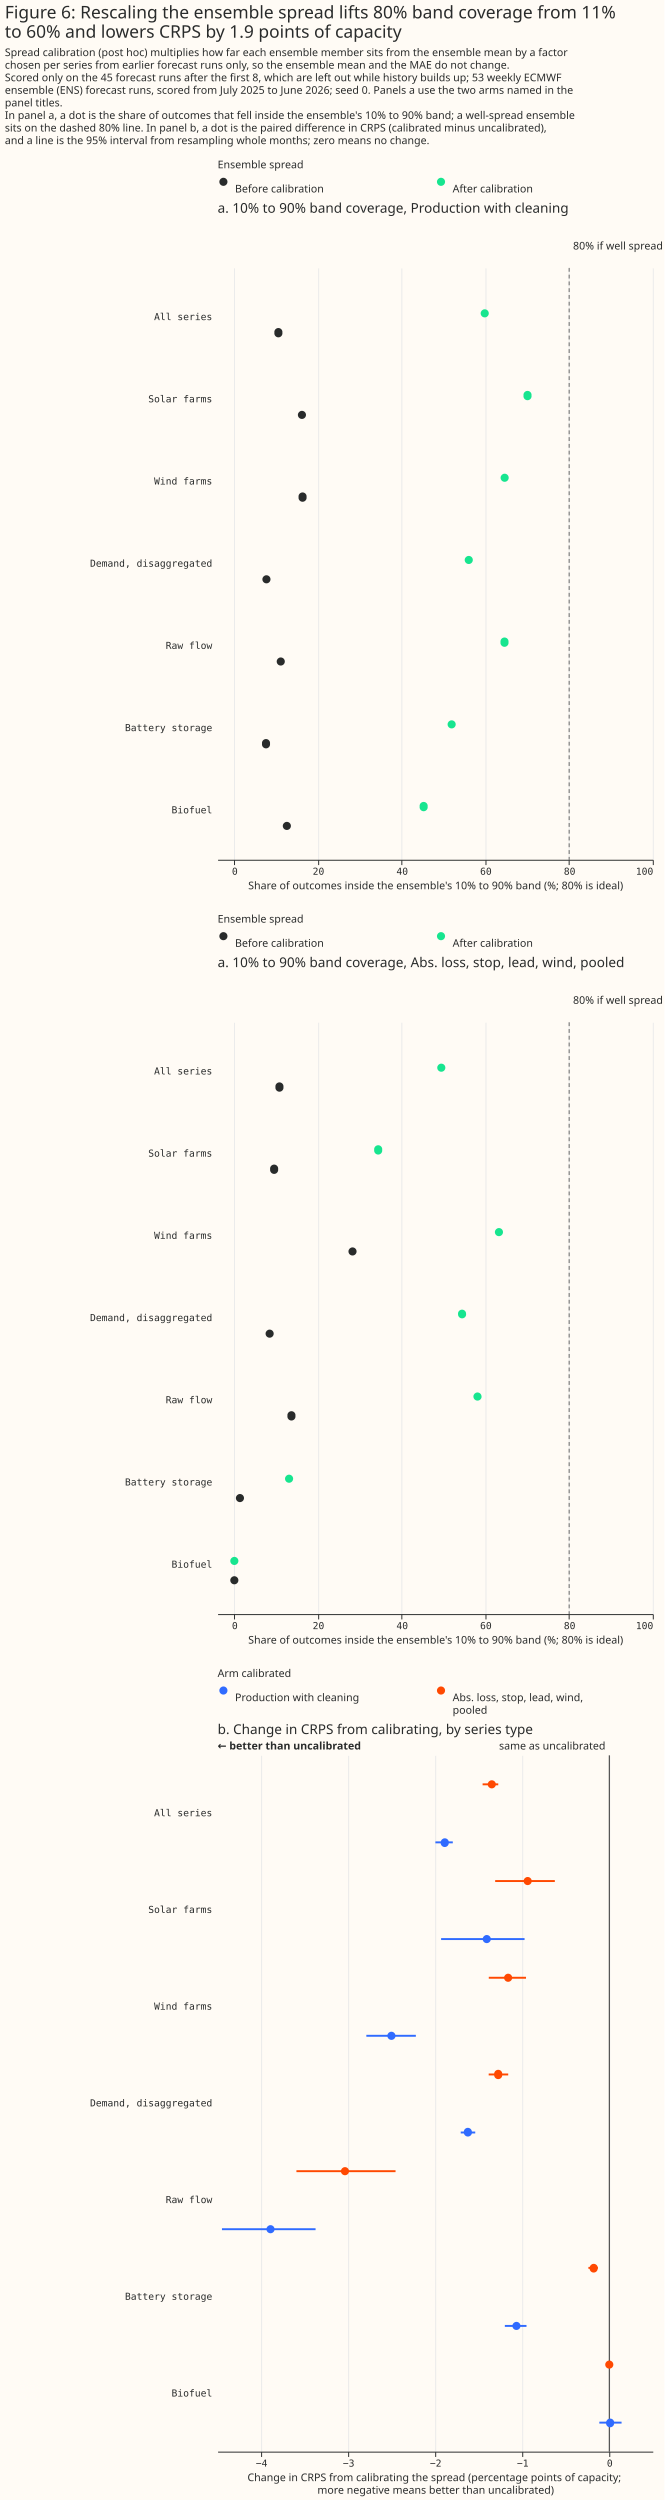
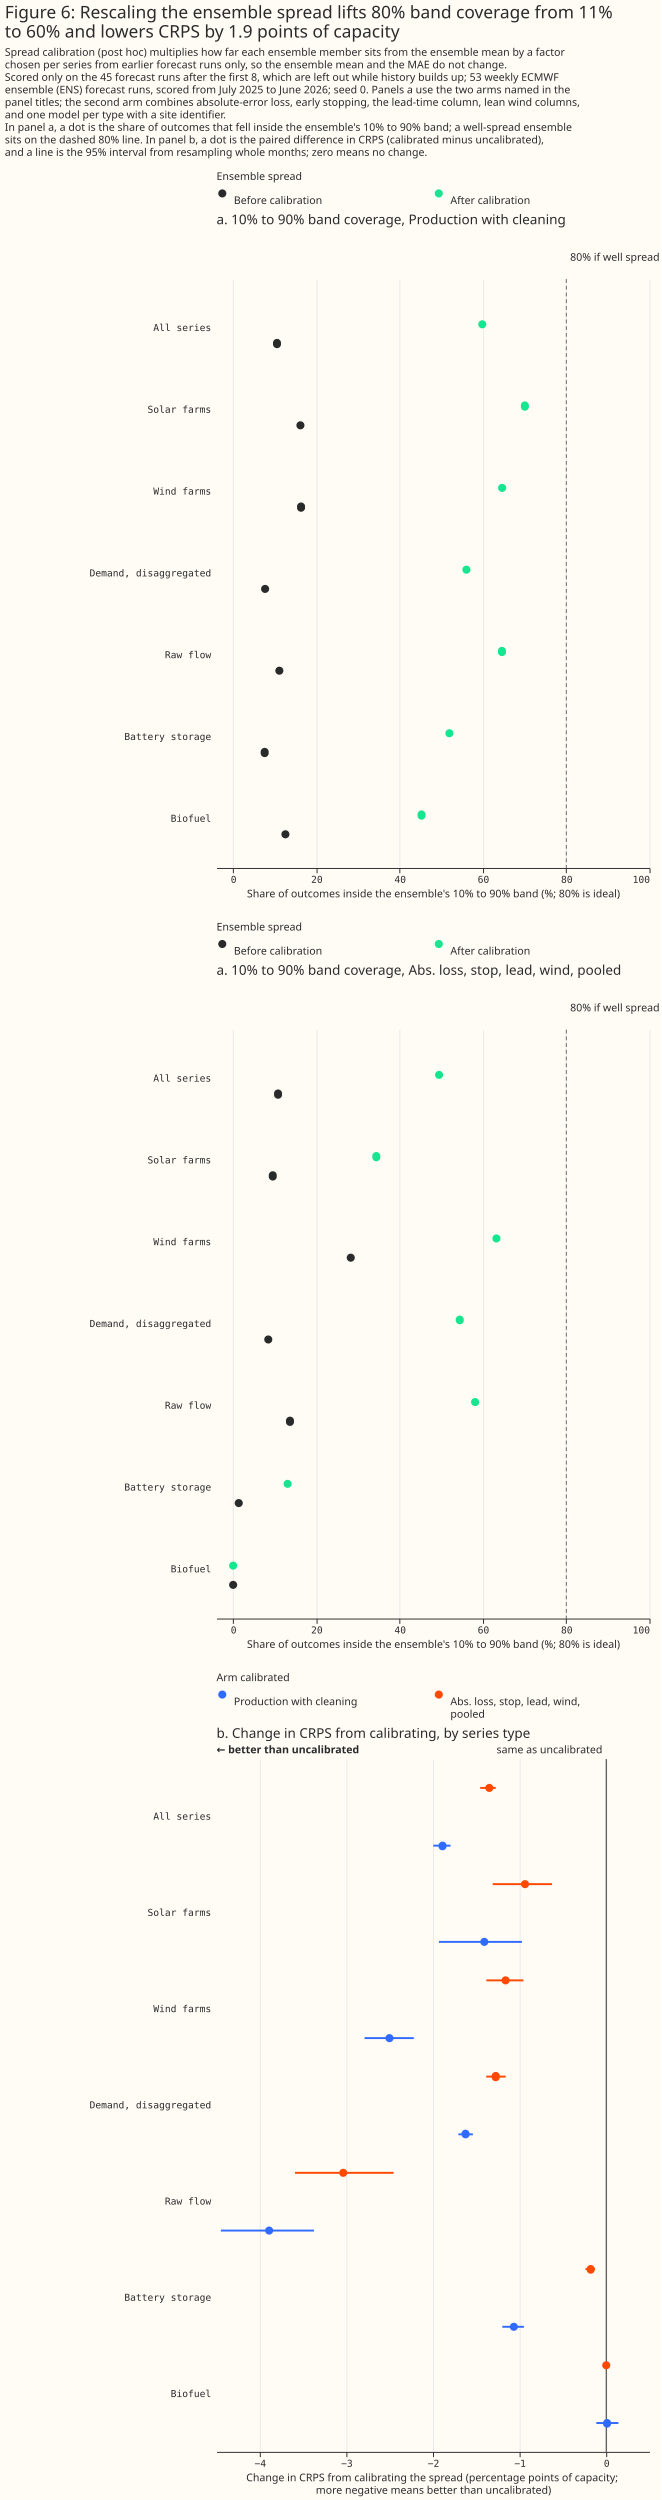
- <svg xmlns="http://www.w3.org/2000/svg" width="687" height="2585" class="marks" viewBox="0 0 687 2585">
-   <path fill="#fffbf5" d="M0 0h687v2585H0z" />
+ <svg xmlns="http://www.w3.org/2000/svg" width="687" height="2598" class="marks" viewBox="0 0 687 2598">
+   <path fill="#fffbf5" d="M0 0h687v2598H0z" />
  <g fill="none" stroke-miterlimit="10" aria-roledescription="group mark container" class="mark-group role-frame root">
-     <path d="M225 180h450z" aria-hidden="true" class="background" />
+     <path d="M225 193h450z" aria-hidden="true" class="background" />
    <g aria-roledescription="group mark container" class="mark-group role-scope concat_0_group">
      <g aria-roledescription="group mark container" class="mark-group role-scope concat_0_concat_0_group">
-         <path fill="#fffbf5" d="M225 180h450v16H225Z" aria-hidden="true" class="background" />
+         <path fill="#fffbf5" d="M225 193h450v16H225Z" aria-hidden="true" class="background" />
        <g aria-roledescription="symbol mark container" class="mark-symbol role-mark concat_0_concat_0_layer_0_marks">
-           <path fill="#292b2b" d="M235.2 188a4.2 4.2 0 1 1-8.4 0 4.2 4.2 0 1 1 8.4 0" aria-label="x: 6; colour: #292B2B; shape: circle" aria-roledescription="point" />
-           <path fill="#17e58f" d="M460.2 188a4.2 4.2 0 1 1-8.4 0 4.2 4.2 0 1 1 8.4 0" aria-label="x: 231; colour: #17E58F; shape: circle" aria-roledescription="point" />
+           <path fill="#292b2b" d="M235.2 201a4.2 4.2 0 1 1-8.4 0 4.2 4.2 0 1 1 8.4 0" aria-label="x: 6; colour: #292B2B; shape: circle" aria-roledescription="point" />
+           <path fill="#17e58f" d="M460.2 201a4.2 4.2 0 1 1-8.4 0 4.2 4.2 0 1 1 8.4 0" aria-label="x: 231; colour: #17E58F; shape: circle" aria-roledescription="point" />
        </g>
        <g fill="#292b2b" aria-roledescription="text mark container" class="mark-text role-mark concat_0_concat_0_layer_2_marks" font-family="Matter XH, DM Sans, sans-serif" font-size="11">
-           <text aria-label="x: 6; label: Before calibration" aria-roledescription="text mark" transform="translate(243 199)">Before calibration</text>
-           <text aria-label="x: 231; label: After calibration" aria-roledescription="text mark" transform="translate(468 199)">After calibration</text>
-         </g>
-         <g class="mark-group role-title">
-           <text fill="#292b2b" aria-label="Title text 'Ensemble spread'" aria-roledescription="title" class="mark-text role-title-text" font-family="Matter XH, DM Sans, sans-serif" font-size="11" pointer-events="none" transform="translate(225 174)">Ensemble spread</text>
+           <text aria-label="x: 6; label: Before calibration" aria-roledescription="text mark" transform="translate(243 212)">Before calibration</text>
+           <text aria-label="x: 231; label: After calibration" aria-roledescription="text mark" transform="translate(468 212)">After calibration</text>
+         </g>
+         <g class="mark-group role-title">
+           <text fill="#292b2b" aria-label="Title text 'Ensemble spread'" aria-roledescription="title" class="mark-text role-title-text" font-family="Matter XH, DM Sans, sans-serif" font-size="11" pointer-events="none" transform="translate(225 187)">Ensemble spread</text>
        </g>
      </g>
      <g aria-roledescription="group mark container" class="mark-group role-scope concat_0_concat_1_group">
-         <path fill="#fffbf5" d="M225 277h450v612H225Z" aria-hidden="true" class="background" />
+         <path fill="#fffbf5" d="M225 290h450v612H225Z" aria-hidden="true" class="background" />
        <g aria-hidden="true" class="mark-group role-axis">
-           <path stroke="#eaeaea" d="M242.5 889.5v-612m87 612v-612m86 612v-612m87 612v-612m86 612v-612m87 612v-612" class="mark-rule role-axis-grid" pointer-events="none" />
+           <path stroke="#eaeaea" d="M242.5 902.5v-612m87 612v-612m86 612v-612m87 612v-612m86 612v-612m87 612v-612" class="mark-rule role-axis-grid" pointer-events="none" />
        </g>
        <g aria-label="X-axis titled 'Share of outcomes inside the ensemble's 10% to 90% band (%; 80% is ideal)' for a linear scale with values from −4 to 100" aria-roledescription="axis" class="mark-group role-axis" pointer-events="none">
-           <path stroke="#292b2b" d="M242.5 889.5v5m87-5v5m86-5v5m87-5v5m86-5v5m87-5v5" class="mark-rule role-axis-tick" />
+           <path stroke="#292b2b" d="M242.5 902.5v5m87-5v5m86-5v5m87-5v5m86-5v5m87-5v5" class="mark-rule role-axis-tick" />
          <g fill="#292b2b" class="mark-text role-axis-label" font-family="Matter Semi Mono, Roboto Mono, monospace" font-size="10">
-             <text text-anchor="middle" transform="translate(242.8 904.5)">0</text>
-             <text text-anchor="middle" transform="translate(329.3 904.5)">20</text>
-             <text text-anchor="middle" transform="translate(415.9 904.5)">40</text>
-             <text text-anchor="middle" transform="translate(502.4 904.5)">60</text>
-             <text text-anchor="middle" transform="translate(589 904.5)">80</text>
-             <text text-anchor="end" transform="translate(675.5 904.5)">100</text>
-           </g>
-           <path stroke="#292b2b" d="M225.5 889.5h450" class="mark-rule role-axis-domain" />
-           <text fill="#292b2b" class="mark-text role-axis-title" font-family="Matter XH, DM Sans, sans-serif" font-size="11" text-anchor="middle" transform="translate(450.5 919.5)">Share of outcomes inside the ensemble's 10% to 90% band (%; 80% is ideal)</text>
+             <text text-anchor="middle" transform="translate(242.8 917.5)">0</text>
+             <text text-anchor="middle" transform="translate(329.3 917.5)">20</text>
+             <text text-anchor="middle" transform="translate(415.9 917.5)">40</text>
+             <text text-anchor="middle" transform="translate(502.4 917.5)">60</text>
+             <text text-anchor="middle" transform="translate(589 917.5)">80</text>
+             <text text-anchor="end" transform="translate(675.5 917.5)">100</text>
+           </g>
+           <path stroke="#292b2b" d="M225.5 902.5h450" class="mark-rule role-axis-domain" />
+           <text fill="#292b2b" class="mark-text role-axis-title" font-family="Matter XH, DM Sans, sans-serif" font-size="11" text-anchor="middle" transform="translate(450.5 932.5)">Share of outcomes inside the ensemble's 10% to 90% band (%; 80% is ideal)</text>
        </g>
        <g aria-label="Y-axis for a discrete scale with 7 values: All series, Solar farms, Wind farms, Demand, disaggregated, Raw flow, Battery storage, Biofuel" aria-roledescription="axis" class="mark-group role-axis">
          <g fill="#292b2b" class="mark-text role-axis-label" font-family="Matter Semi Mono, Roboto Mono, monospace" font-size="10" pointer-events="none" text-anchor="end">
-             <text transform="translate(219.5 331)">All series</text>
-             <text transform="translate(219.5 416)">Solar farms</text>
-             <text transform="translate(219.5 501)">Wind farms</text>
-             <text transform="translate(219.5 586)">Demand, disaggregated</text>
-             <text transform="translate(219.5 671)">Raw flow</text>
-             <text transform="translate(219.5 756)">Battery storage</text>
-             <text transform="translate(219.5 841)">Biofuel</text>
-           </g>
-         </g>
-         <g aria-hidden="true" class="mark-symbol role-mark concat_0_concat_1_layer_0_marks" clip-path="url(#a)" transform="translate(225 277)">
+             <text transform="translate(219.5 344)">All series</text>
+             <text transform="translate(219.5 429)">Solar farms</text>
+             <text transform="translate(219.5 514)">Wind farms</text>
+             <text transform="translate(219.5 599)">Demand, disaggregated</text>
+             <text transform="translate(219.5 684)">Raw flow</text>
+             <text transform="translate(219.5 769)">Battery storage</text>
+             <text transform="translate(219.5 854)">Biofuel</text>
+           </g>
+         </g>
+         <g aria-hidden="true" class="mark-symbol role-mark concat_0_concat_1_layer_0_marks" clip-path="url(#a)" transform="translate(225 290)">
          <path fill="#292b2b" d="M67 67a4.2 4.2 0 1 1-8.3 0 4.2 4.2 0 1 1 8.3 0" />
          <path fill="#17e58f" d="M280.4 47a4.2 4.2 0 1 1-8.4 0 4.2 4.2 0 1 1 8.4 0" />
          <path fill="#292b2b" d="M91.4 152a4.2 4.2 0 1 1-8.4 0 4.2 4.2 0 1 1 8.4 0" />
          <path fill="#17e58f" d="M324.6 132a4.2 4.2 0 1 1-8.3 0 4.2 4.2 0 1 1 8.3 0" />
          <path fill="#292b2b" d="M92 237a4.2 4.2 0 1 1-8.3 0 4.2 4.2 0 1 1 8.3 0" />
          <path fill="#17e58f" d="M301 217a4.2 4.2 0 1 1-8.4 0 4.2 4.2 0 1 1 8.4 0" />
          <path fill="#292b2b" d="M54.7 322a4.2 4.2 0 1 1-8.4 0 4.2 4.2 0 1 1 8.4 0" />
          <path fill="#17e58f" d="M263.9 302a4.2 4.2 0 1 1-8.4 0 4.2 4.2 0 1 1 8.4 0" />
          <path fill="#292b2b" d="M69.5 407a4.2 4.2 0 1 1-8.4 0 4.2 4.2 0 1 1 8.4 0" />
          <path fill="#17e58f" d="M300.8 387a4.2 4.2 0 1 1-8.3 0 4.2 4.2 0 1 1 8.3 0" />
          <path fill="#292b2b" d="M54.2 492a4.2 4.2 0 1 1-8.3 0 4.2 4.2 0 1 1 8.3 0" />
          <path fill="#17e58f" d="M246.2 472a4.2 4.2 0 1 1-8.4 0 4.2 4.2 0 1 1 8.4 0" />
          <path fill="#292b2b" d="M75.8 577a4.2 4.2 0 1 1-8.4 0 4.2 4.2 0 1 1 8.4 0" />
          <path fill="#17e58f" d="M217.2 557a4.2 4.2 0 1 1-8.3 0 4.2 4.2 0 1 1 8.3 0" />
        </g>
        <g aria-roledescription="rule mark container" class="mark-rule role-mark concat_0_concat_1_layer_1_marks">
-           <path stroke="#292b2b" stroke-dasharray="4,3" d="M588.5 277v612" aria-label="x: 80" aria-roledescription="rule mark" opacity=".7" />
+           <path stroke="#292b2b" stroke-dasharray="4,3" d="M588.5 290v612" aria-label="x: 80" aria-roledescription="rule mark" opacity=".7" />
        </g>
        <g aria-roledescription="text mark container" class="mark-text role-mark concat_0_concat_1_layer_2_marks">
-           <text fill="#292b2b" aria-label="x: 80" aria-roledescription="text mark" font-family="Matter XH, DM Sans, sans-serif" font-size="11" transform="translate(592.5 258)">80% if well spread</text>
-         </g>
-         <g class="mark-group role-title">
-           <text fill="#292b2b" aria-label="Title text 'a. 10% to 90% band coverage, Production with cleaning'" aria-roledescription="title" class="mark-text role-title-text" font-family="Matter XH, DM Sans, sans-serif" font-size="14" pointer-events="none" transform="translate(225 220)">a. 10% to 90% band coverage, Production with cleaning</text>
+           <text fill="#292b2b" aria-label="x: 80" aria-roledescription="text mark" font-family="Matter XH, DM Sans, sans-serif" font-size="11" transform="translate(592.5 271)">80% if well spread</text>
+         </g>
+         <g class="mark-group role-title">
+           <text fill="#292b2b" aria-label="Title text 'a. 10% to 90% band coverage, Production with cleaning'" aria-roledescription="title" class="mark-text role-title-text" font-family="Matter XH, DM Sans, sans-serif" font-size="14" pointer-events="none" transform="translate(225 233)">a. 10% to 90% band coverage, Production with cleaning</text>
        </g>
      </g>
    </g>
    <g aria-roledescription="group mark container" class="mark-group role-scope concat_1_group">
      <g aria-roledescription="group mark container" class="mark-group role-scope concat_1_concat_0_group">
-         <path fill="#fffbf5" d="M225 960h450v16H225Z" aria-hidden="true" class="background" />
+         <path fill="#fffbf5" d="M225 973h450v16H225Z" aria-hidden="true" class="background" />
        <g aria-roledescription="symbol mark container" class="mark-symbol role-mark concat_1_concat_0_layer_0_marks">
-           <path fill="#292b2b" d="M235.2 968a4.2 4.2 0 1 1-8.4 0 4.2 4.2 0 1 1 8.4 0" aria-label="x: 6; colour: #292B2B; shape: circle" aria-roledescription="point" />
-           <path fill="#17e58f" d="M460.2 968a4.2 4.2 0 1 1-8.4 0 4.2 4.2 0 1 1 8.4 0" aria-label="x: 231; colour: #17E58F; shape: circle" aria-roledescription="point" />
+           <path fill="#292b2b" d="M235.2 981a4.2 4.2 0 1 1-8.4 0 4.2 4.2 0 1 1 8.4 0" aria-label="x: 6; colour: #292B2B; shape: circle" aria-roledescription="point" />
+           <path fill="#17e58f" d="M460.2 981a4.2 4.2 0 1 1-8.4 0 4.2 4.2 0 1 1 8.4 0" aria-label="x: 231; colour: #17E58F; shape: circle" aria-roledescription="point" />
        </g>
        <g fill="#292b2b" aria-roledescription="text mark container" class="mark-text role-mark concat_1_concat_0_layer_2_marks" font-family="Matter XH, DM Sans, sans-serif" font-size="11">
-           <text aria-label="x: 6; label: Before calibration" aria-roledescription="text mark" transform="translate(243 979)">Before calibration</text>
-           <text aria-label="x: 231; label: After calibration" aria-roledescription="text mark" transform="translate(468 979)">After calibration</text>
-         </g>
-         <g class="mark-group role-title">
-           <text fill="#292b2b" aria-label="Title text 'Ensemble spread'" aria-roledescription="title" class="mark-text role-title-text" font-family="Matter XH, DM Sans, sans-serif" font-size="11" pointer-events="none" transform="translate(225 954)">Ensemble spread</text>
+           <text aria-label="x: 6; label: Before calibration" aria-roledescription="text mark" transform="translate(243 992)">Before calibration</text>
+           <text aria-label="x: 231; label: After calibration" aria-roledescription="text mark" transform="translate(468 992)">After calibration</text>
+         </g>
+         <g class="mark-group role-title">
+           <text fill="#292b2b" aria-label="Title text 'Ensemble spread'" aria-roledescription="title" class="mark-text role-title-text" font-family="Matter XH, DM Sans, sans-serif" font-size="11" pointer-events="none" transform="translate(225 967)">Ensemble spread</text>
        </g>
      </g>
      <g aria-roledescription="group mark container" class="mark-group role-scope concat_1_concat_1_group">
-         <path fill="#fffbf5" d="M225 1057h450v612H225Z" aria-hidden="true" class="background" />
+         <path fill="#fffbf5" d="M225 1070h450v612H225Z" aria-hidden="true" class="background" />
        <g aria-hidden="true" class="mark-group role-axis">
-           <path stroke="#eaeaea" d="M242.5 1669.5v-612m87 612v-612m86 612v-612m87 612v-612m86 612v-612m87 612v-612" class="mark-rule role-axis-grid" pointer-events="none" />
+           <path stroke="#eaeaea" d="M242.5 1682.5v-612m87 612v-612m86 612v-612m87 612v-612m86 612v-612m87 612v-612" class="mark-rule role-axis-grid" pointer-events="none" />
        </g>
        <g aria-label="X-axis titled 'Share of outcomes inside the ensemble's 10% to 90% band (%; 80% is ideal)' for a linear scale with values from −4 to 100" aria-roledescription="axis" class="mark-group role-axis" pointer-events="none">
-           <path stroke="#292b2b" d="M242.5 1669.5v5m87-5v5m86-5v5m87-5v5m86-5v5m87-5v5" class="mark-rule role-axis-tick" />
+           <path stroke="#292b2b" d="M242.5 1682.5v5m87-5v5m86-5v5m87-5v5m86-5v5m87-5v5" class="mark-rule role-axis-tick" />
          <g fill="#292b2b" class="mark-text role-axis-label" font-family="Matter Semi Mono, Roboto Mono, monospace" font-size="10">
-             <text text-anchor="middle" transform="translate(242.8 1684.5)">0</text>
-             <text text-anchor="middle" transform="translate(329.3 1684.5)">20</text>
-             <text text-anchor="middle" transform="translate(415.9 1684.5)">40</text>
-             <text text-anchor="middle" transform="translate(502.4 1684.5)">60</text>
-             <text text-anchor="middle" transform="translate(589 1684.5)">80</text>
-             <text text-anchor="end" transform="translate(675.5 1684.5)">100</text>
-           </g>
-           <path stroke="#292b2b" d="M225.5 1669.5h450" class="mark-rule role-axis-domain" />
-           <text fill="#292b2b" class="mark-text role-axis-title" font-family="Matter XH, DM Sans, sans-serif" font-size="11" text-anchor="middle" transform="translate(450.5 1699.5)">Share of outcomes inside the ensemble's 10% to 90% band (%; 80% is ideal)</text>
+             <text text-anchor="middle" transform="translate(242.8 1697.5)">0</text>
+             <text text-anchor="middle" transform="translate(329.3 1697.5)">20</text>
+             <text text-anchor="middle" transform="translate(415.9 1697.5)">40</text>
+             <text text-anchor="middle" transform="translate(502.4 1697.5)">60</text>
+             <text text-anchor="middle" transform="translate(589 1697.5)">80</text>
+             <text text-anchor="end" transform="translate(675.5 1697.5)">100</text>
+           </g>
+           <path stroke="#292b2b" d="M225.5 1682.5h450" class="mark-rule role-axis-domain" />
+           <text fill="#292b2b" class="mark-text role-axis-title" font-family="Matter XH, DM Sans, sans-serif" font-size="11" text-anchor="middle" transform="translate(450.5 1712.5)">Share of outcomes inside the ensemble's 10% to 90% band (%; 80% is ideal)</text>
        </g>
        <g aria-label="Y-axis for a discrete scale with 7 values: All series, Solar farms, Wind farms, Demand, disaggregated, Raw flow, Battery storage, Biofuel" aria-roledescription="axis" class="mark-group role-axis">
          <g fill="#292b2b" class="mark-text role-axis-label" font-family="Matter Semi Mono, Roboto Mono, monospace" font-size="10" pointer-events="none" text-anchor="end">
-             <text transform="translate(219.5 1111)">All series</text>
-             <text transform="translate(219.5 1196)">Solar farms</text>
-             <text transform="translate(219.5 1281)">Wind farms</text>
-             <text transform="translate(219.5 1366)">Demand, disaggregated</text>
-             <text transform="translate(219.5 1451)">Raw flow</text>
-             <text transform="translate(219.5 1536)">Battery storage</text>
-             <text transform="translate(219.5 1621)">Biofuel</text>
-           </g>
-         </g>
-         <g aria-hidden="true" class="mark-symbol role-mark concat_1_concat_1_layer_0_marks" clip-path="url(#b)" transform="translate(225 1057)">
+             <text transform="translate(219.5 1124)">All series</text>
+             <text transform="translate(219.5 1209)">Solar farms</text>
+             <text transform="translate(219.5 1294)">Wind farms</text>
+             <text transform="translate(219.5 1379)">Demand, disaggregated</text>
+             <text transform="translate(219.5 1464)">Raw flow</text>
+             <text transform="translate(219.5 1549)">Battery storage</text>
+             <text transform="translate(219.5 1634)">Biofuel</text>
+           </g>
+         </g>
+         <g aria-hidden="true" class="mark-symbol role-mark concat_1_concat_1_layer_0_marks" clip-path="url(#b)" transform="translate(225 1070)">
          <path fill="#292b2b" d="M68.1 67a4.2 4.2 0 1 1-8.3 0 4.2 4.2 0 1 1 8.3 0" />
          <path fill="#17e58f" d="M235.5 47a4.2 4.2 0 1 1-8.4 0 4.2 4.2 0 1 1 8.4 0" />
          <path fill="#292b2b" d="M62.6 152a4.2 4.2 0 1 1-8.3 0 4.2 4.2 0 1 1 8.3 0" />
          <path fill="#17e58f" d="M170.2 132a4.2 4.2 0 1 1-8.3 0 4.2 4.2 0 1 1 8.3 0" />
          <path fill="#292b2b" d="M143.7 237a4.2 4.2 0 1 1-8.4 0 4.2 4.2 0 1 1 8.4 0" />
          <path fill="#17e58f" d="M295.1 217a4.2 4.2 0 1 1-8.4 0 4.2 4.2 0 1 1 8.4 0" />
          <path fill="#292b2b" d="M58 322a4.2 4.2 0 1 1-8.4 0 4.2 4.2 0 1 1 8.4 0" />
          <path fill="#17e58f" d="M257 302a4.2 4.2 0 1 1-8.4 0 4.2 4.2 0 1 1 8.3 0" />
          <path fill="#292b2b" d="M80.5 407a4.2 4.2 0 1 1-8.3 0 4.2 4.2 0 1 1 8.3 0" />
          <path fill="#17e58f" d="M273 387a4.2 4.2 0 1 1-8.5 0 4.2 4.2 0 1 1 8.4 0" />
          <path fill="#292b2b" d="M27.3 492a4.2 4.2 0 1 1-8.4 0 4.2 4.2 0 1 1 8.4 0" />
          <path fill="#17e58f" d="M78.1 472a4.2 4.2 0 1 1-8.4 0 4.2 4.2 0 1 1 8.4 0" />
          <path fill="#292b2b" d="M21.5 577a4.2 4.2 0 1 1-8.4 0 4.2 4.2 0 1 1 8.4 0" />
          <path fill="#17e58f" d="M21.5 557a4.2 4.2 0 1 1-8.4 0 4.2 4.2 0 1 1 8.4 0" />
        </g>
        <g aria-roledescription="rule mark container" class="mark-rule role-mark concat_1_concat_1_layer_1_marks">
-           <path stroke="#292b2b" stroke-dasharray="4,3" d="M588.5 1057v612" aria-label="x: 80" aria-roledescription="rule mark" opacity=".7" />
+           <path stroke="#292b2b" stroke-dasharray="4,3" d="M588.5 1070v612" aria-label="x: 80" aria-roledescription="rule mark" opacity=".7" />
        </g>
        <g aria-roledescription="text mark container" class="mark-text role-mark concat_1_concat_1_layer_2_marks">
-           <text fill="#292b2b" aria-label="x: 80" aria-roledescription="text mark" font-family="Matter XH, DM Sans, sans-serif" font-size="11" transform="translate(592.5 1038)">80% if well spread</text>
-         </g>
-         <g class="mark-group role-title">
-           <text fill="#292b2b" aria-label="Title text 'a. 10% to 90% band coverage, Abs. loss, stop, lead, wind, pooled'" aria-roledescription="title" class="mark-text role-title-text" font-family="Matter XH, DM Sans, sans-serif" font-size="14" pointer-events="none" transform="translate(225 1000)">a. 10% to 90% band coverage, Abs. loss, stop, lead, wind, pooled</text>
+           <text fill="#292b2b" aria-label="x: 80" aria-roledescription="text mark" font-family="Matter XH, DM Sans, sans-serif" font-size="11" transform="translate(592.5 1051)">80% if well spread</text>
+         </g>
+         <g class="mark-group role-title">
+           <text fill="#292b2b" aria-label="Title text 'a. 10% to 90% band coverage, Abs. loss, stop, lead, wind, pooled'" aria-roledescription="title" class="mark-text role-title-text" font-family="Matter XH, DM Sans, sans-serif" font-size="14" pointer-events="none" transform="translate(225 1013)">a. 10% to 90% band coverage, Abs. loss, stop, lead, wind, pooled</text>
        </g>
      </g>
    </g>
    <g aria-roledescription="group mark container" class="mark-group role-scope concat_2_group">
      <g aria-roledescription="group mark container" class="mark-group role-scope concat_2_concat_0_group">
-         <path fill="#fffbf5" d="M225 1740h450v29H225Z" aria-hidden="true" class="background" />
+         <path fill="#fffbf5" d="M225 1753h450v29H225Z" aria-hidden="true" class="background" />
        <g aria-roledescription="symbol mark container" class="mark-symbol role-mark concat_2_concat_0_layer_0_marks">
-           <path fill="#306bff" d="M235.2 1748a4.2 4.2 0 1 1-8.4 0 4.2 4.2 0 1 1 8.4 0" aria-label="x: 6; colour: #306BFF; shape: circle" aria-roledescription="point" />
-           <path fill="#ff4901" d="M460.2 1748a4.2 4.2 0 1 1-8.4 0 4.2 4.2 0 1 1 8.4 0" aria-label="x: 231; colour: #FF4901; shape: circle" aria-roledescription="point" />
+           <path fill="#306bff" d="M235.2 1761a4.2 4.2 0 1 1-8.4 0 4.2 4.2 0 1 1 8.4 0" aria-label="x: 6; colour: #306BFF; shape: circle" aria-roledescription="point" />
+           <path fill="#ff4901" d="M460.2 1761a4.2 4.2 0 1 1-8.4 0 4.2 4.2 0 1 1 8.4 0" aria-label="x: 231; colour: #FF4901; shape: circle" aria-roledescription="point" />
        </g>
        <g fill="#292b2b" aria-roledescription="text mark container" class="mark-text role-mark concat_2_concat_0_layer_2_marks" font-family="Matter XH, DM Sans, sans-serif" font-size="11">
-           <text aria-label="x: 6; label: Production with cleaning" aria-roledescription="text mark" transform="translate(243 1759)">Production with cleaning</text>
-           <text aria-label="x: 231; label: Abs. loss, stop, lead, wind, pooled" aria-roledescription="text mark" transform="translate(468 1759)">
+           <text aria-label="x: 6; label: Production with cleaning" aria-roledescription="text mark" transform="translate(243 1772)">Production with cleaning</text>
+           <text aria-label="x: 231; label: Abs. loss, stop, lead, wind, pooled" aria-roledescription="text mark" transform="translate(468 1772)">
            <tspan>Abs. loss, stop, lead, wind,</tspan>
            <tspan x="0" dy="13">pooled</tspan>
          </text>
        </g>
        <g class="mark-group role-title">
-           <text fill="#292b2b" aria-label="Title text 'Arm calibrated'" aria-roledescription="title" class="mark-text role-title-text" font-family="Matter XH, DM Sans, sans-serif" font-size="11" pointer-events="none" transform="translate(225 1734)">Arm calibrated</text>
+           <text fill="#292b2b" aria-label="Title text 'Arm calibrated'" aria-roledescription="title" class="mark-text role-title-text" font-family="Matter XH, DM Sans, sans-serif" font-size="11" pointer-events="none" transform="translate(225 1747)">Arm calibrated</text>
        </g>
      </g>
      <g aria-roledescription="group mark container" class="mark-group role-scope concat_2_concat_1_group">
-         <path fill="#fffbf5" d="M225 1815h450v720H225Z" aria-hidden="true" class="background" />
+         <path fill="#fffbf5" d="M225 1828h450v720H225Z" aria-hidden="true" class="background" />
        <g aria-hidden="true" class="mark-group role-axis">
-           <path stroke="#eaeaea" d="M270.5 2535.5v-720m90 720v-720m90 720v-720m90 720v-720m90 720v-720" class="mark-rule role-axis-grid" pointer-events="none" />
+           <path stroke="#eaeaea" d="M270.5 2548.5v-720m90 720v-720m90 720v-720m90 720v-720m90 720v-720" class="mark-rule role-axis-grid" pointer-events="none" />
        </g>
        <g aria-label="X-axis titled 'Change in CRPS from calibrating the spread (percentage points of capacity; more negative means better than uncalibrated)' for a linear scale with values from −4.5 to 0.5" aria-roledescription="axis" class="mark-group role-axis" pointer-events="none">
-           <path stroke="#292b2b" d="M270.5 2535.5v5m90-5v5m90-5v5m90-5v5m90-5v5" class="mark-rule role-axis-tick" />
+           <path stroke="#292b2b" d="M270.5 2548.5v5m90-5v5m90-5v5m90-5v5m90-5v5" class="mark-rule role-axis-tick" />
          <g fill="#292b2b" class="mark-text role-axis-label" font-family="Matter Semi Mono, Roboto Mono, monospace" font-size="10" text-anchor="middle">
-             <text transform="translate(270.5 2550.5)">−4</text>
-             <text transform="translate(360.5 2550.5)">−3</text>
-             <text transform="translate(450.5 2550.5)">−2</text>
-             <text transform="translate(540.5 2550.5)">−1</text>
-             <text transform="translate(630.5 2550.5)">0</text>
-           </g>
-           <path stroke="#292b2b" d="M225.5 2535.5h450" class="mark-rule role-axis-domain" />
-           <text fill="#292b2b" class="mark-text role-axis-title" font-family="Matter XH, DM Sans, sans-serif" font-size="11" text-anchor="middle" transform="translate(450.5 2565.5)">
+             <text transform="translate(270.5 2563.5)">−4</text>
+             <text transform="translate(360.5 2563.5)">−3</text>
+             <text transform="translate(450.5 2563.5)">−2</text>
+             <text transform="translate(540.5 2563.5)">−1</text>
+             <text transform="translate(630.5 2563.5)">0</text>
+           </g>
+           <path stroke="#292b2b" d="M225.5 2548.5h450" class="mark-rule role-axis-domain" />
+           <text fill="#292b2b" class="mark-text role-axis-title" font-family="Matter XH, DM Sans, sans-serif" font-size="11" text-anchor="middle" transform="translate(450.5 2578.5)">
            <tspan>Change in CRPS from calibrating the spread (percentage points of capacity;</tspan>
            <tspan x="0" dy="13">more negative means better than uncalibrated)</tspan>
          </text>
        </g>
        <g aria-label="Y-axis for a discrete scale with 7 values: All series, Solar farms, Wind farms, Demand, disaggregated, Raw flow, Battery storage, Biofuel" aria-roledescription="axis" class="mark-group role-axis">
          <g fill="#292b2b" class="mark-text role-axis-label" font-family="Matter Semi Mono, Roboto Mono, monospace" font-size="10" pointer-events="none" text-anchor="end">
-             <text transform="translate(219.5 1878)">All series</text>
-             <text transform="translate(219.5 1978)">Solar farms</text>
-             <text transform="translate(219.5 2078)">Wind farms</text>
-             <text transform="translate(219.5 2178)">Demand, disaggregated</text>
-             <text transform="translate(219.5 2278)">Raw flow</text>
-             <text transform="translate(219.5 2378)">Battery storage</text>
-             <text transform="translate(219.5 2478)">Biofuel</text>
+             <text transform="translate(219.5 1891)">All series</text>
+             <text transform="translate(219.5 1991)">Solar farms</text>
+             <text transform="translate(219.5 2091)">Wind farms</text>
+             <text transform="translate(219.5 2191)">Demand, disaggregated</text>
+             <text transform="translate(219.5 2291)">Raw flow</text>
+             <text transform="translate(219.5 2391)">Battery storage</text>
+             <text transform="translate(219.5 2491)">Biofuel</text>
          </g>
        </g>
        <g aria-roledescription="rule mark container" class="mark-rule role-mark concat_2_concat_1_layer_0_marks">
-           <path stroke="#292b2b" d="M630 1815v720" aria-label="x: 0" aria-roledescription="rule mark" />
+           <path stroke="#292b2b" d="M630 1828v720" aria-label="x: 0" aria-roledescription="rule mark" />
        </g>
        <g aria-roledescription="text mark container" class="mark-text role-mark concat_2_concat_1_layer_1_marks">
-           <text fill="#292b2b" aria-label="x: 0" aria-roledescription="text mark" font-family="Matter XH, DM Sans, sans-serif" font-size="11" text-anchor="end" transform="translate(626 1809)">same as uncalibrated</text>
+           <text fill="#292b2b" aria-label="x: 0" aria-roledescription="text mark" font-family="Matter XH, DM Sans, sans-serif" font-size="11" text-anchor="end" transform="translate(626 1822)">same as uncalibrated</text>
        </g>
        <g aria-roledescription="text mark container" class="mark-text role-mark concat_2_concat_1_layer_2_marks">
-           <text fill="#292b2b" aria-label="x: −4.5" aria-roledescription="text mark" font-family="Matter XH, DM Sans, sans-serif" font-size="11" font-weight="bold" transform="translate(225 1809)">← better than uncalibrated</text>
-         </g>
-         <g stroke-width="2" aria-hidden="true" class="mark-rule role-mark concat_2_concat_1_layer_3_marks" clip-path="url(#c)" transform="translate(225 1815)">
+           <text fill="#292b2b" aria-label="x: −4.5" aria-roledescription="text mark" font-family="Matter XH, DM Sans, sans-serif" font-size="11" font-weight="bold" transform="translate(225 1822)">← better than uncalibrated</text>
+         </g>
+         <g stroke-width="2" aria-hidden="true" class="mark-rule role-mark concat_2_concat_1_layer_3_marks" clip-path="url(#c)" transform="translate(225 1828)">
          <path stroke="#306bff" d="M225.2 90h18m-12.1 100h86.3M153.8 290H205m46.4 100h15M4.5 490h96.8M297 590h22.4m75.3 100h23" />
          <path stroke="#ff4901" d="M274 30h16.2M287 130h61.7m-68.3 100h38.5m-38.6 100h20.2m-219 100H184m199.4 100h9.8M405 630" />
        </g>
-         <g aria-hidden="true" class="mark-symbol role-mark concat_2_concat_1_layer_4_marks" clip-path="url(#d)" transform="translate(225 1815)">
+         <g aria-hidden="true" class="mark-symbol role-mark concat_2_concat_1_layer_4_marks" clip-path="url(#d)" transform="translate(225 1828)">
          <path fill="#306bff" d="M239 90a4.2 4.2 0 1 1-8.3 0 4.2 4.2 0 1 1 8.4 0m43.4 100a4.2 4.2 0 1 1-8.4 0 4.2 4.2 0 1 1 8.4 0M184 290a4.2 4.2 0 1 1-8.5 0 4.2 4.2 0 1 1 8.4 0M263 390a4.2 4.2 0 1 1-8.4 0 4.2 4.2 0 1 1 8.3 0m-204 100a4.2 4.2 0 1 1-8.4 0 4.2 4.2 0 1 1 8.4 0m254.3 100a4.2 4.2 0 1 1-8.4 0 4.2 4.2 0 1 1 8.4 0M410 690a4.2 4.2 0 1 1-8.3 0 4.2 4.2 0 1 1 8.4 0" />
          <path fill="#ff4901" d="M287.7 30a4.2 4.2 0 1 1-8.4 0 4.2 4.2 0 1 1 8.4 0m37.1 100a4.2 4.2 0 1 1-8.4 0 4.2 4.2 0 1 1 8.4 0m-20.2 100a4.2 4.2 0 1 1-8.4 0 4.2 4.2 0 1 1 8.4 0m-10.3 100a4.2 4.2 0 1 1-8.3 0 4.2 4.2 0 1 1 8.3 0M135.9 430a4.2 4.2 0 1 1-8.4 0 4.2 4.2 0 1 1 8.4 0M393 530a4.2 4.2 0 1 1-8.3 0 4.2 4.2 0 1 1 8.4 0m16.1 100a4.2 4.2 0 1 1-8.4 0 4.2 4.2 0 1 1 8.4 0" />
        </g>
        <g class="mark-group role-title">
-           <text fill="#292b2b" aria-label="Title text 'b. Change in CRPS from calibrating, by series type'" aria-roledescription="title" class="mark-text role-title-text" font-family="Matter XH, DM Sans, sans-serif" font-size="14" pointer-events="none" transform="translate(225 1793)">b. Change in CRPS from calibrating, by series type</text>
+           <text fill="#292b2b" aria-label="Title text 'b. Change in CRPS from calibrating, by series type'" aria-roledescription="title" class="mark-text role-title-text" font-family="Matter XH, DM Sans, sans-serif" font-size="14" pointer-events="none" transform="translate(225 1806)">b. Change in CRPS from calibrating, by series type</text>
        </g>
      </g>
    </g>
    <g fill="#292b2b" class="mark-group role-title" font-family="Matter XH, DM Sans, sans-serif" pointer-events="none">
      <text aria-label="Title text 'Figure 6: Rescaling the ensemble spread lifts 80% band coverage from 11% to 60% and lowers CRPS by 1.9 points of capacity'" aria-roledescription="title" class="mark-text role-title-text" font-size="18" transform="translate(5 19)">
        <tspan>Figure 6: Rescaling the ensemble spread lifts 80% band coverage from 11%</tspan>
        <tspan x="0" dy="20">to 60% and lowers CRPS by 1.9 points of capacity</tspan>
      </text>
-       <text aria-label="Subtitle text 'Spread calibration (post hoc) multiplies how far each ensemble member sits from the ensemble mean by a factor chosen per series from earlier forecast runs only, so the ensemble mean and the MAE do not change. Scored only on the 45 forecast runs after the first 8, which are left out while history builds up; 53 weekly ECMWF ensemble (ENS) forecast runs, scored from July 2025 to June 2026; seed 0. Panels a use the two arms named in the panel titles. In panel a, a dot is the share of outcomes that fell inside the ensemble's 10% to 90% band; a well-spread ensemble sits on the dashed 80% line. In panel b, a dot is the paired difference in CRPS (calibrated minus uncalibrated), and a line is the 95% interval from resampling whole months; zero means no change.'" aria-roledescription="subtitle" class="mark-text role-title-subtitle" font-size="11" transform="translate(5 58)">
+       <text aria-label="Subtitle text 'Spread calibration (post hoc) multiplies how far each ensemble member sits from the ensemble mean by a factor chosen per series from earlier forecast runs only, so the ensemble mean and the MAE do not change. Scored only on the 45 forecast runs after the first 8, which are left out while history builds up; 53 weekly ECMWF ensemble (ENS) forecast runs, scored from July 2025 to June 2026; seed 0. Panels a use the two arms named in the panel titles; the second arm combines absolute-error loss, early stopping, the lead-time column, lean wind columns, and one model per type with a site identifier. In panel a, a dot is the share of outcomes that fell inside the ensemble's 10% to 90% band; a well-spread ensemble sits on the dashed 80% line. In panel b, a dot is the paired difference in CRPS (calibrated minus uncalibrated), and a line is the 95% interval from resampling whole months; zero means no change.'" aria-roledescription="subtitle" class="mark-text role-title-subtitle" font-size="11" transform="translate(5 58)">
        <tspan>Spread calibration (post hoc) multiplies how far each ensemble member sits from the ensemble mean by a factor</tspan>
        <tspan x="0" dy="13">chosen per series from earlier forecast runs only, so the ensemble mean and the MAE do not change.</tspan>
        <tspan x="0" dy="13">Scored only on the 45 forecast runs after the first 8, which are left out while history builds up; 53 weekly ECMWF</tspan>
        <tspan x="0" dy="13">ensemble (ENS) forecast runs, scored from July 2025 to June 2026; seed 0. Panels a use the two arms named in the</tspan>
-         <tspan x="0" dy="13">panel titles.</tspan>
+         <tspan x="0" dy="13">panel titles; the second arm combines absolute-error loss, early stopping, the lead-time column, lean wind columns,</tspan>
+         <tspan x="0" dy="13">and one model per type with a site identifier.</tspan>
        <tspan x="0" dy="13">In panel a, a dot is the share of outcomes that fell inside the ensemble's 10% to 90% band; a well-spread ensemble</tspan>
        <tspan x="0" dy="13">sits on the dashed 80% line. In panel b, a dot is the paired difference in CRPS (calibrated minus uncalibrated),</tspan>
        <tspan x="0" dy="13">and a line is the 95% interval from resampling whole months; zero means no change.</tspan>
      </text>
    </g>
  </g>
  <defs>
    <clipPath id="a">
      <path d="M0 0h450v612H0z" />
    </clipPath>
    <clipPath id="b">
      <path d="M0 0h450v612H0z" />
    </clipPath>
    <clipPath id="c">
      <path d="M0 0h450v720H0z" />
    </clipPath>
    <clipPath id="d">
      <path d="M0 0h450v720H0z" />
    </clipPath>
  </defs>
</svg>
